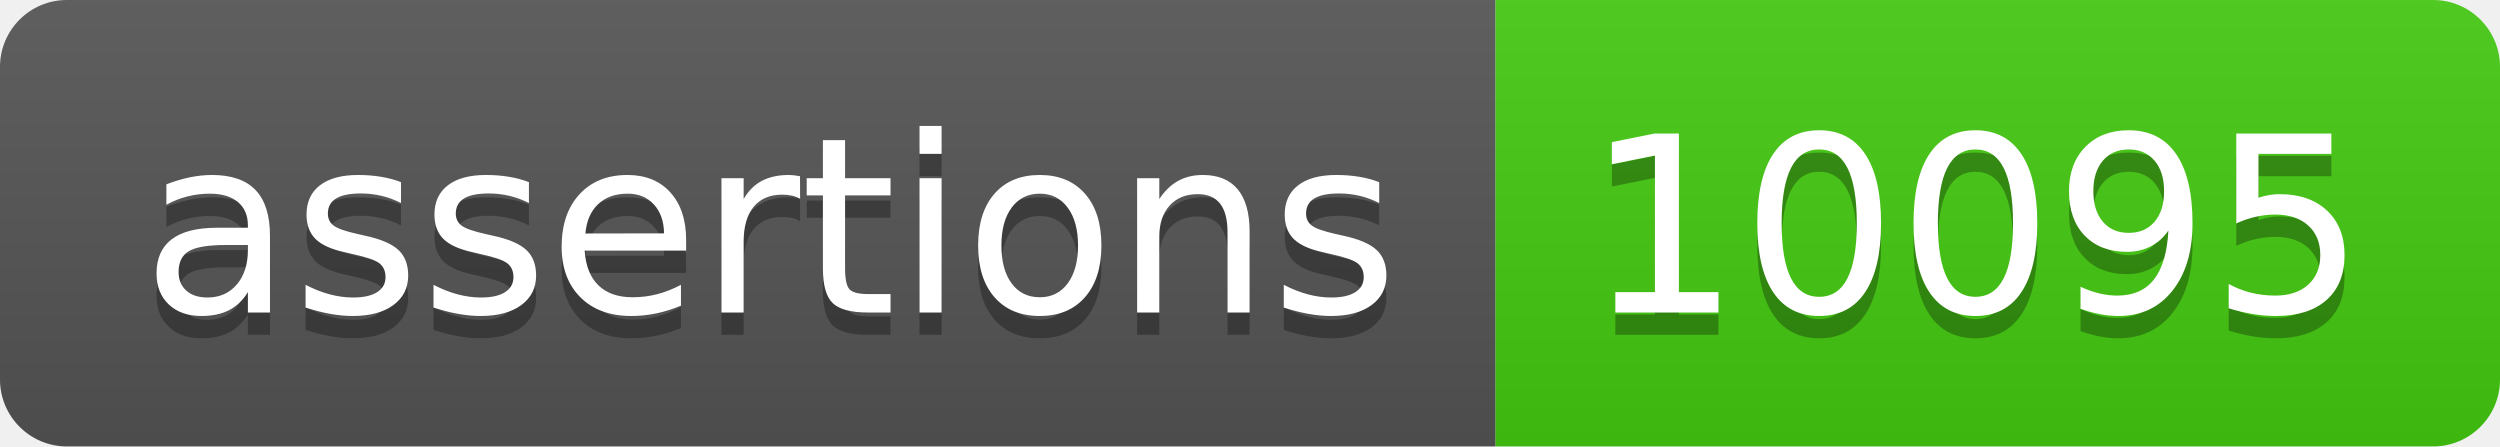
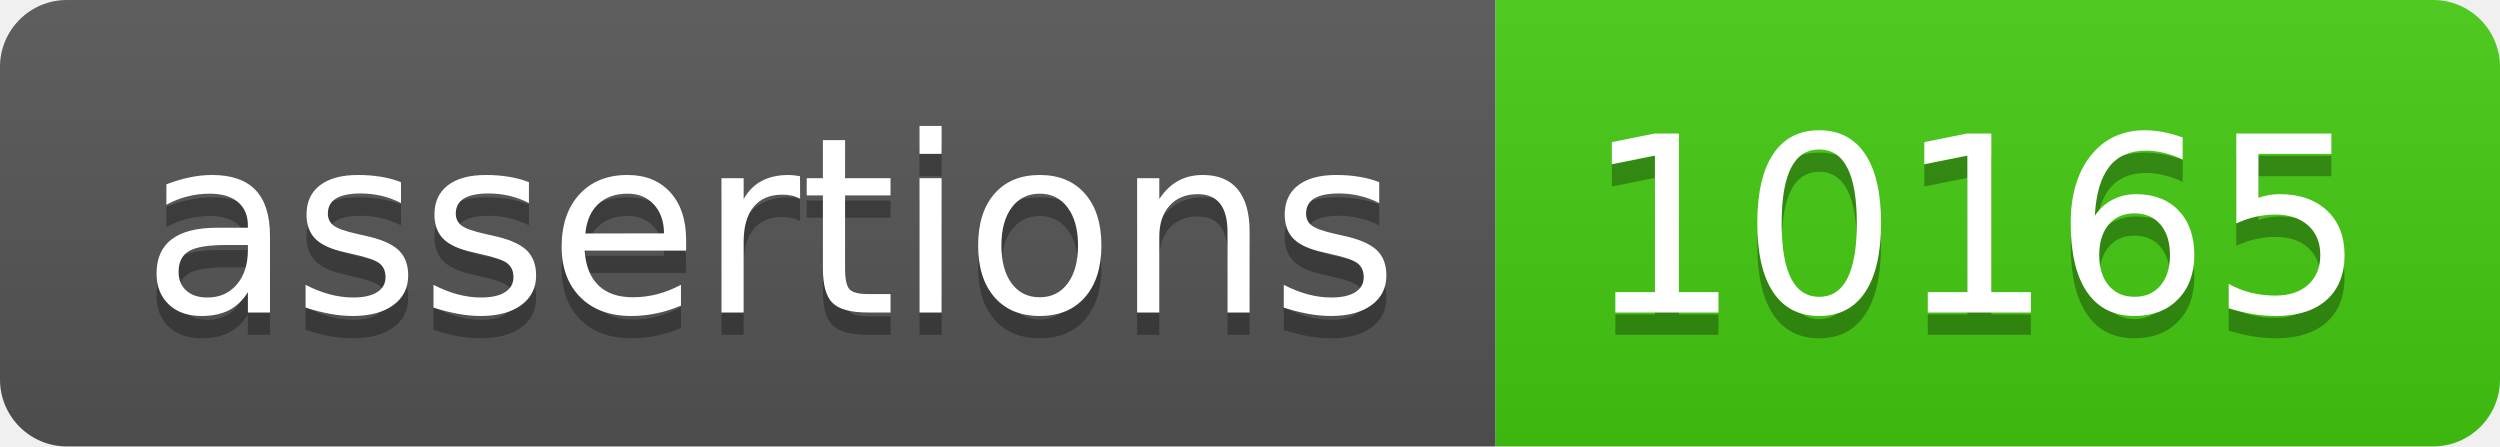
- <svg xmlns="http://www.w3.org/2000/svg" width="112" height="20" role="img" aria-label="assertions: 10095">
+ <svg xmlns="http://www.w3.org/2000/svg" width="112" height="20" role="img" aria-label="assertions: 10165">
  <linearGradient id="s" x2="0" y2="100%">
    <stop offset="0" stop-color="#bbb" stop-opacity=".1" />
    <stop offset="1" stop-opacity=".1" />
  </linearGradient>
  <clipPath id="r">
    <rect width="112" height="20" rx="3" fill="#fff" />
  </clipPath>
  <g clip-path="url(#r)">
    <rect width="67" height="20" fill="#555" />
    <rect x="67" width="45" height="20" fill="#4c1" />
    <rect width="112" height="20" fill="url(#s)" />
  </g>
  <g fill="#fff" text-anchor="middle" font-family="Verdana,Geneva,DejaVu Sans,sans-serif" text-rendering="geometricPrecision" font-size="110">
    <text aria-hidden="true" x="345" y="150" fill="#010101" fill-opacity=".3" transform="scale(.1)" textLength="570">assertions</text>
    <text x="345" y="140" transform="scale(.1)" fill="#fff" textLength="570">assertions</text>
-     <text aria-hidden="true" x="885" y="150" fill="#010101" fill-opacity=".3" transform="scale(.1)" textLength="350">10095</text>
-     <text x="885" y="140" transform="scale(.1)" fill="#fff" textLength="350">10095</text>
+     <text aria-hidden="true" x="885" y="150" fill="#010101" fill-opacity=".3" transform="scale(.1)" textLength="350">10165</text>
+     <text x="885" y="140" transform="scale(.1)" fill="#fff" textLength="350">10165</text>
  </g>
</svg>
